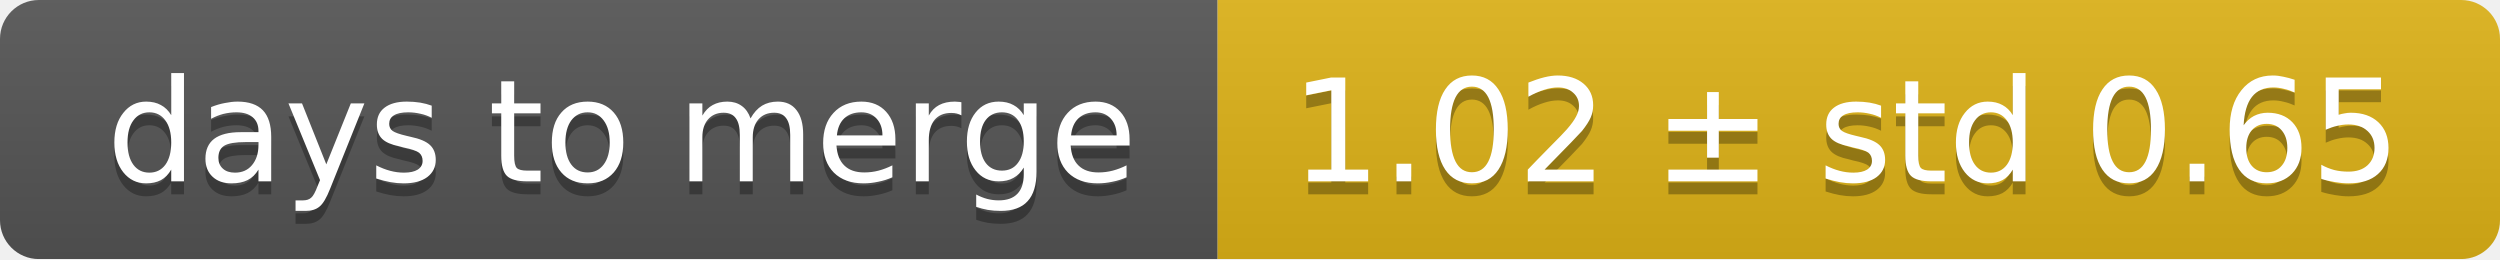
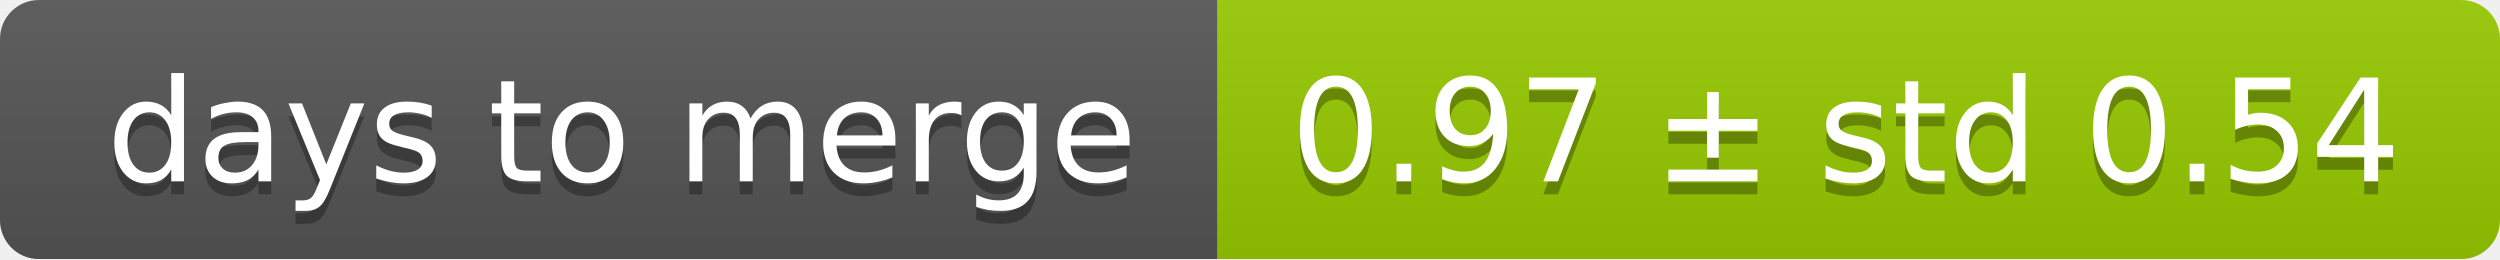
<svg xmlns="http://www.w3.org/2000/svg" width="193" height="20">
  <linearGradient id="smooth" x2="0" y2="100%">
    <stop offset="0" stop-color="#bbb" stop-opacity=".1" />
    <stop offset="1" stop-opacity=".1" />
  </linearGradient>
  <mask id="round">
    <rect width="193" height="20" rx="3" fill="#fff" />
  </mask>
  <g mask="url(#round)">
    <rect width="94" height="20" fill="#555" />
-     <rect x="94" width="99" height="20" fill="#dfb317" />
+     <rect x="94" width="99" height="20" fill="#97ca00" />
    <rect width="193" height="20" fill="url(#smooth)" />
  </g>
  <g fill="#fff" text-anchor="middle" font-family="DejaVu Sans,Verdana,Geneva,sans-serif" font-size="11">
    <text x="48" y="15" fill="#010101" fill-opacity=".3">days to merge</text>
    <text x="48" y="14">days to merge</text>
-     <text x="142.5" y="15" fill="#010101" fill-opacity=".3">1.02 ± std 0.65</text>
-     <text x="142.5" y="14">1.02 ± std 0.65</text>
+     <text x="142.5" y="15" fill="#010101" fill-opacity=".3">0.97 ± std 0.54</text>
+     <text x="142.5" y="14">0.97 ± std 0.54</text>
  </g>
</svg>
